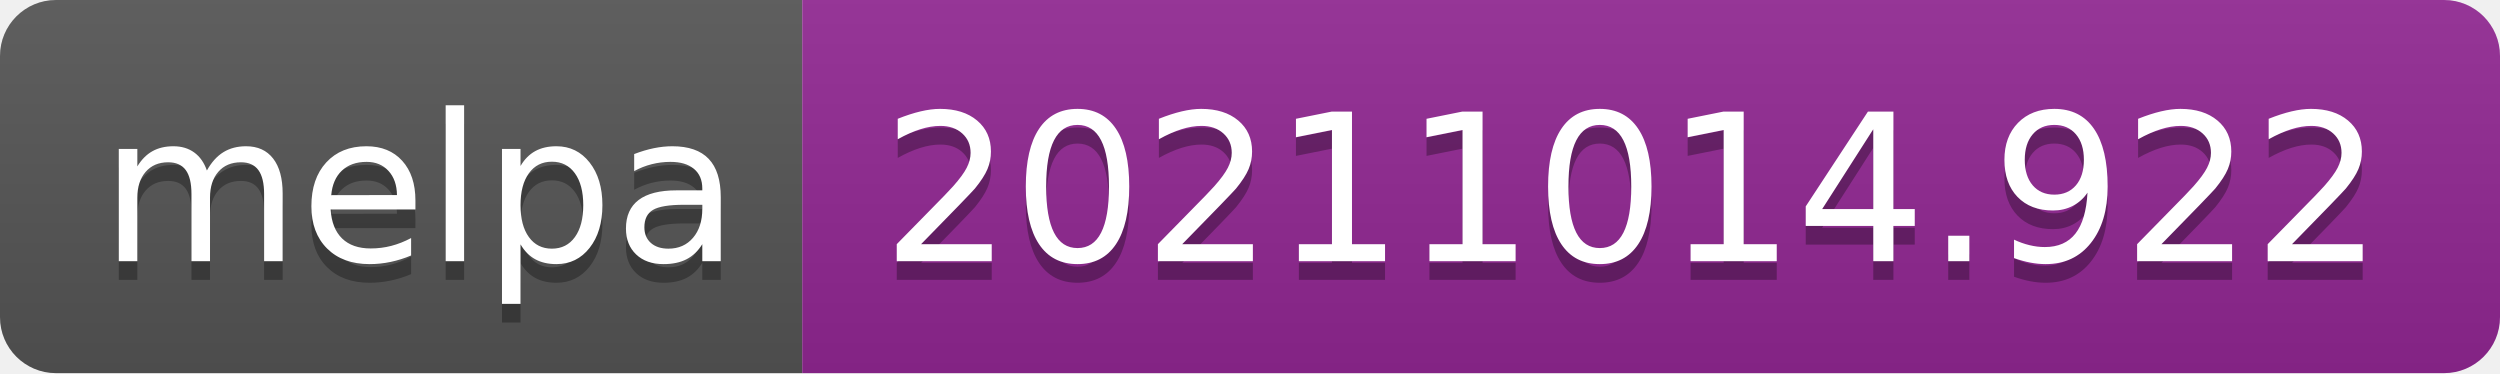
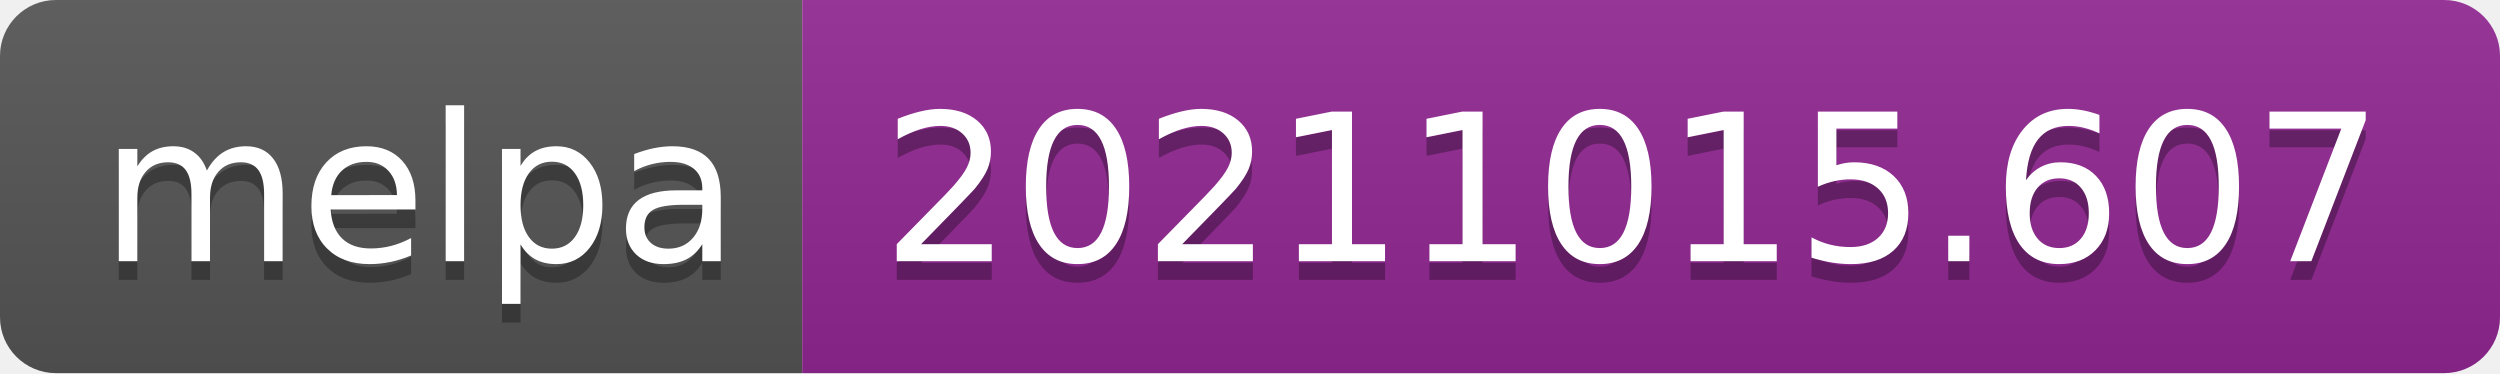
- <svg xmlns="http://www.w3.org/2000/svg" width="134" height="20" role="img" aria-label="melpa: 20211014.922">
+ <svg xmlns="http://www.w3.org/2000/svg" width="134" height="20" role="img" aria-label="melpa: 20211015.607">
  <linearGradient id="s" x2="0" y2="100%">
    <stop offset="0" stop-color="#bbb" stop-opacity=".1" />
    <stop offset="1" stop-opacity=".1" />
  </linearGradient>
  <clipPath id="r">
    <rect width="134" height="20" rx="3" fill="#fff" />
  </clipPath>
  <g clip-path="url(#r)">
    <rect width="43" height="20" fill="#555" />
    <rect x="43" width="91" height="20" fill="#922793" />
    <rect width="134" height="20" fill="url(#s)" />
  </g>
  <g fill="#fff" text-anchor="middle" font-family="Verdana,Geneva,DejaVu Sans,sans-serif" text-rendering="geometricPrecision" font-size="110">
    <text aria-hidden="true" x="225" y="150" fill="#010101" fill-opacity=".3" transform="scale(.1)" textLength="330">melpa</text>
    <text x="225" y="140" transform="scale(.1)" fill="#fff" textLength="330">melpa</text>
-     <text aria-hidden="true" x="875" y="150" fill="#010101" fill-opacity=".3" transform="scale(.1)" textLength="810">20211014.922</text>
-     <text x="875" y="140" transform="scale(.1)" fill="#fff" textLength="810">20211014.922</text>
+     <text aria-hidden="true" x="875" y="150" fill="#010101" fill-opacity=".3" transform="scale(.1)" textLength="810">20211015.607</text>
+     <text x="875" y="140" transform="scale(.1)" fill="#fff" textLength="810">20211015.607</text>
  </g>
</svg>
